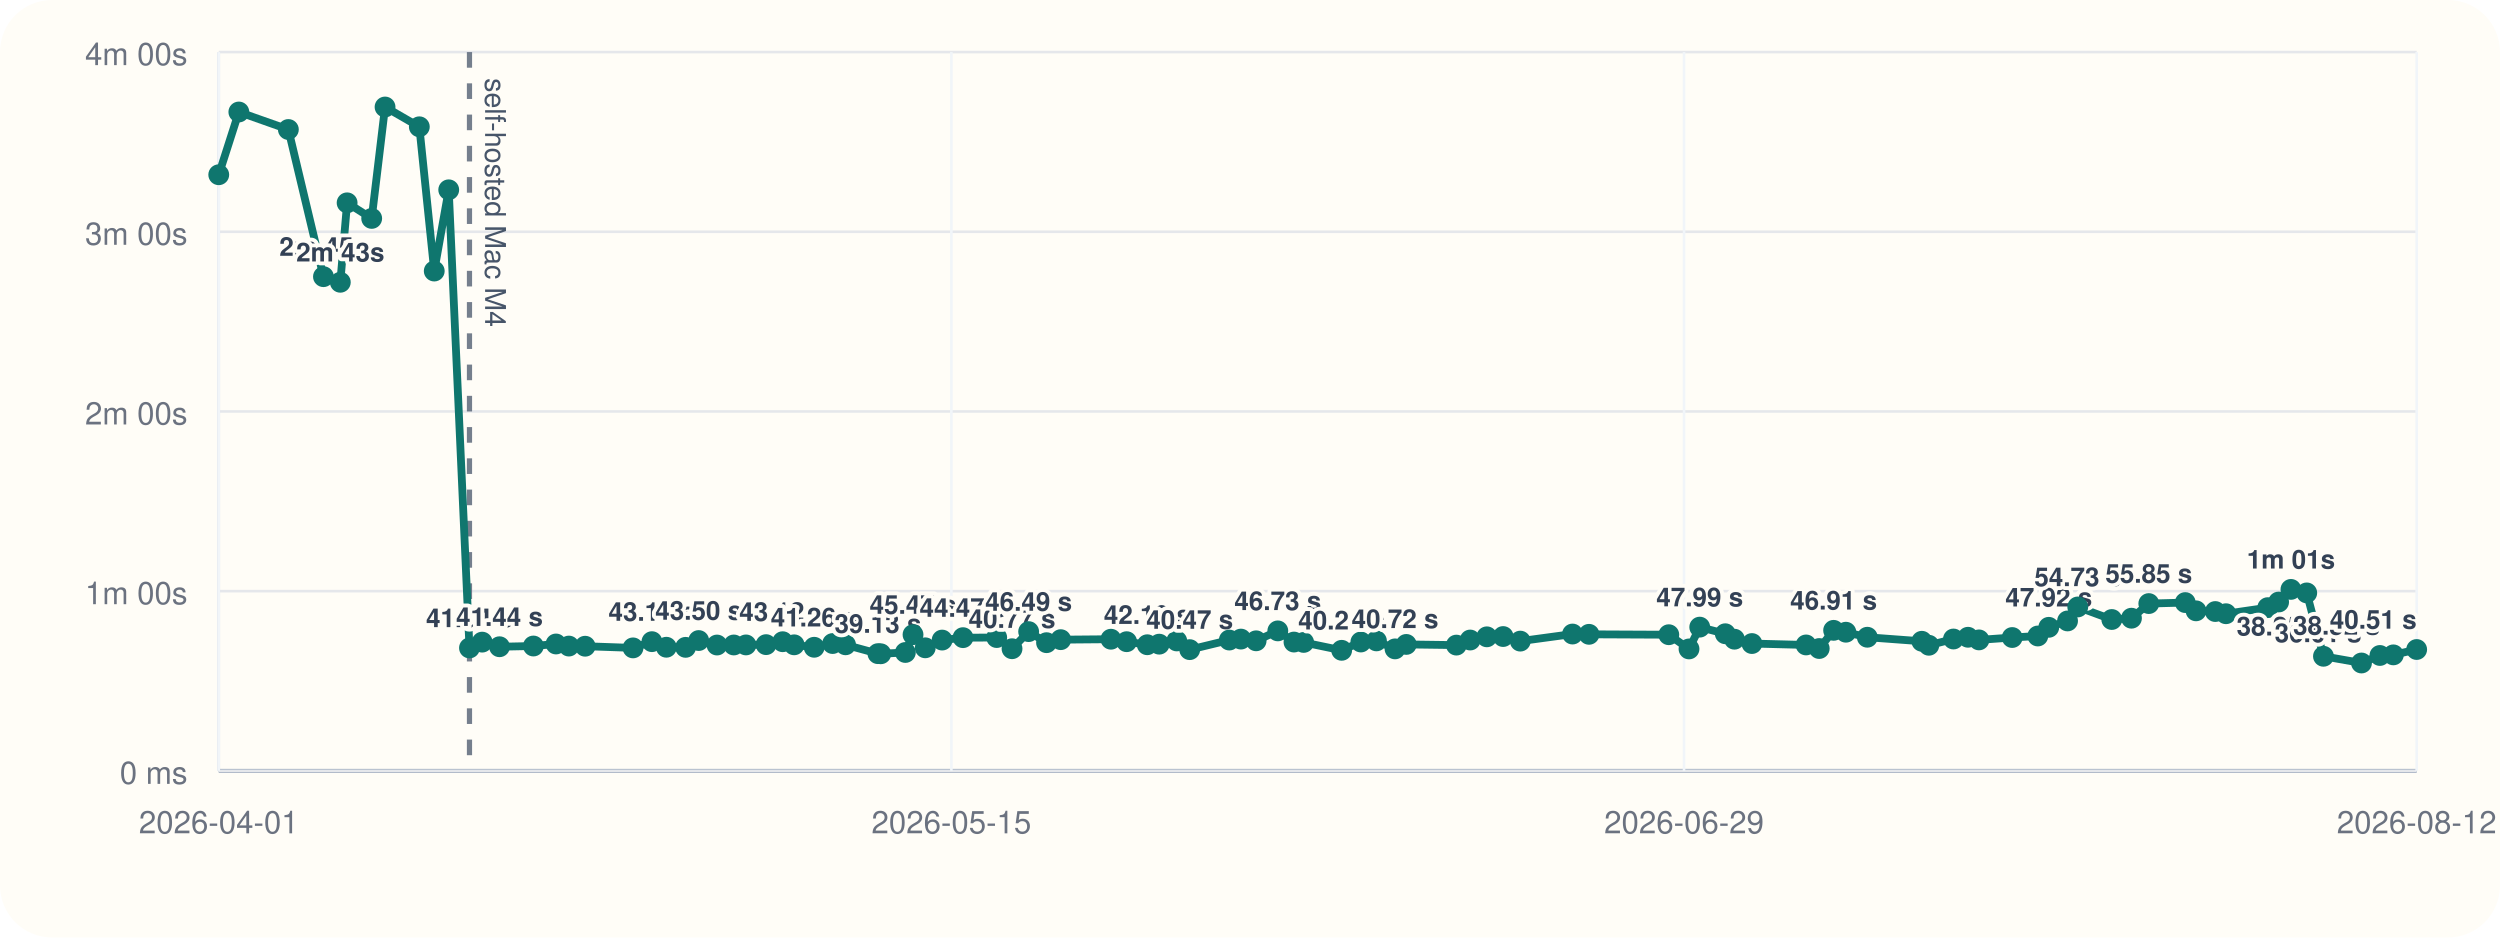
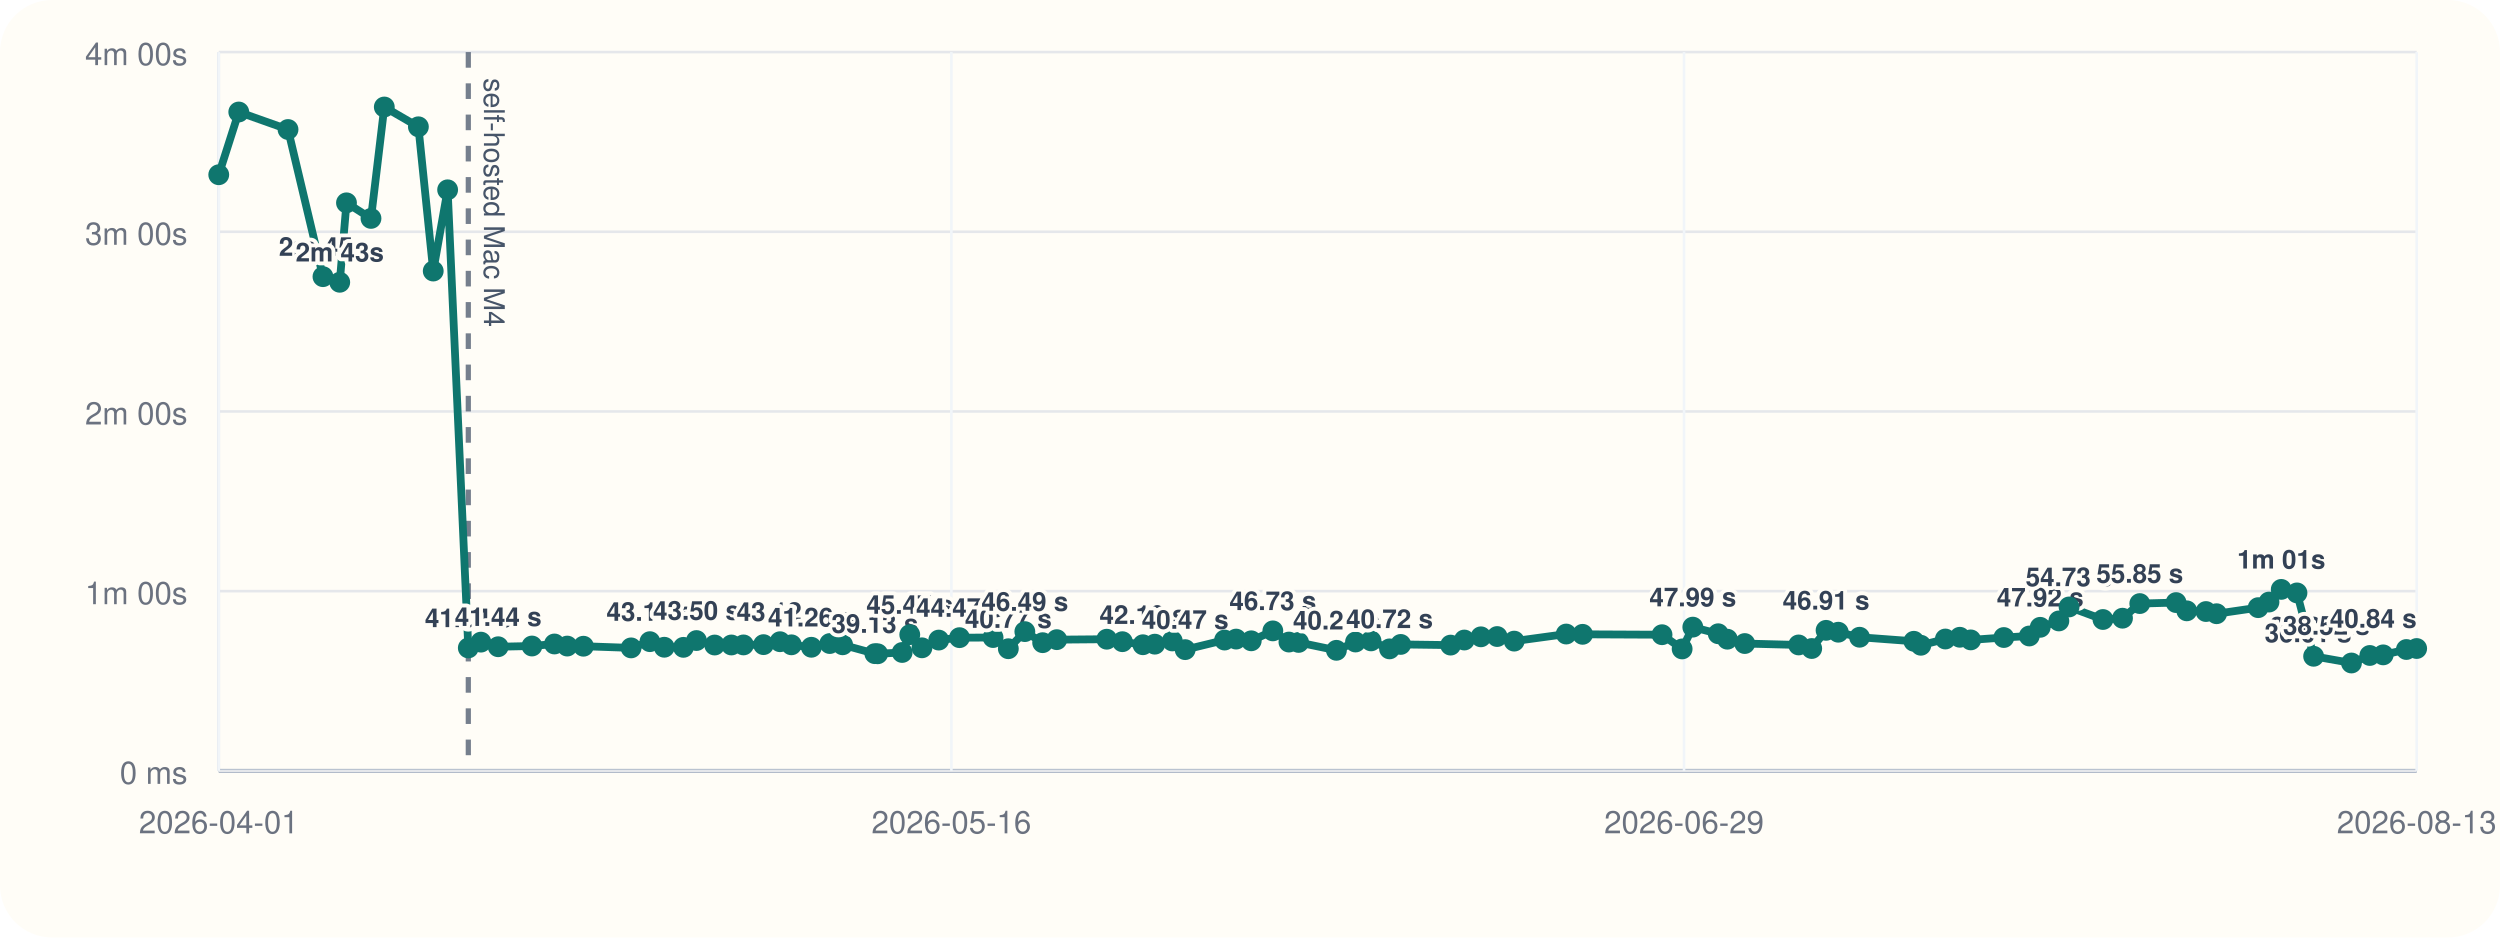
<svg xmlns="http://www.w3.org/2000/svg" viewBox="0 0 960 360">
  <rect width="960" height="360" rx="20" fill="#fffdf7" />
  <line x1="84" y1="296" x2="928" y2="296" stroke="#cbd5e1" stroke-width="1" />
  <line x1="84" y1="20" x2="84" y2="296" stroke="#cbd5e1" stroke-width="1" />
  <line x1="84" y1="296.00" x2="928" y2="296.00" stroke="#94a3b8" stroke-width="1.5" />
  <line x1="84" y1="296.00" x2="928" y2="296.00" stroke="#e5e7eb" stroke-width="1" />
  <text x="72" y="301.00" text-anchor="end" font-size="12" font-family="Helvetica, Arial, sans-serif" fill="#6b7280">0 ms</text>
  <line x1="84" y1="227.00" x2="928" y2="227.00" stroke="#e5e7eb" stroke-width="1" />
  <text x="72" y="232.00" text-anchor="end" font-size="12" font-family="Helvetica, Arial, sans-serif" fill="#6b7280">1m 00s</text>
  <line x1="84" y1="158.00" x2="928" y2="158.00" stroke="#e5e7eb" stroke-width="1" />
  <text x="72" y="163.00" text-anchor="end" font-size="12" font-family="Helvetica, Arial, sans-serif" fill="#6b7280">2m 00s</text>
  <line x1="84" y1="89.00" x2="928" y2="89.00" stroke="#e5e7eb" stroke-width="1" />
  <text x="72" y="94.00" text-anchor="end" font-size="12" font-family="Helvetica, Arial, sans-serif" fill="#6b7280">3m 00s</text>
  <line x1="84" y1="20.00" x2="928" y2="20.00" stroke="#e5e7eb" stroke-width="1" />
  <text x="72" y="25.00" text-anchor="end" font-size="12" font-family="Helvetica, Arial, sans-serif" fill="#6b7280">4m 00s</text>
  <line x1="84.00" y1="20" x2="84.00" y2="296" stroke="#f1f5f9" stroke-width="1" />
  <text x="84.00" y="320" text-anchor="middle" font-size="12" font-family="Helvetica, Arial, sans-serif" fill="#6b7280">2026-04-01</text>
  <line x1="365.33" y1="20" x2="365.33" y2="296" stroke="#f1f5f9" stroke-width="1" />
-   <text x="365.33" y="320" text-anchor="middle" font-size="12" font-family="Helvetica, Arial, sans-serif" fill="#6b7280">2026-05-15</text>
+   <text x="365.33" y="320" text-anchor="middle" font-size="12" font-family="Helvetica, Arial, sans-serif" fill="#6b7280">2026-05-16</text>
  <line x1="646.67" y1="20" x2="646.67" y2="296" stroke="#f1f5f9" stroke-width="1" />
  <text x="646.67" y="320" text-anchor="middle" font-size="12" font-family="Helvetica, Arial, sans-serif" fill="#6b7280">2026-06-29</text>
  <line x1="928.00" y1="20" x2="928.00" y2="296" stroke="#f1f5f9" stroke-width="1" />
-   <text x="928.00" y="320" text-anchor="middle" font-size="12" font-family="Helvetica, Arial, sans-serif" fill="#6b7280">2026-08-12</text>
-   <line x1="180.28" y1="20" x2="180.28" y2="296" stroke="#475569" stroke-width="2" stroke-dasharray="6 6" opacity="0.75" />
-   <text x="186.28" y="30" transform="rotate(90 186.28 30)" font-size="11" font-family="Helvetica, Arial, sans-serif" fill="#475569">self-hosted Mac M4</text>
-   <polyline fill="none" stroke="#0f766e" stroke-width="3" points="84.00,67.10 91.72,43.01 110.73,49.73 124.21,106.24 130.68,108.39 133.29,77.89 142.73,83.87 147.86,41.09 161.02,48.69 166.75,104.08 172.31,72.89 180.28,248.81 185.15,246.58 191.81,248.35 204.83,248.07 213.51,247.29 218.45,248.09 224.69,248.15 243.08,248.79 250.34,246.40 255.88,248.54 263.27,248.58 268.30,245.97 275.33,247.69 281.79,247.67 286.45,247.65 294.17,247.54 300.55,246.42 304.95,247.61 312.64,248.55 319.73,247.12 324.69,247.60 337.12,251.00 338.22,251.05 347.66,250.55 350.60,243.71 355.30,248.76 361.78,245.79 369.79,244.86 382.74,244.82 388.62,249.11 395.00,242.54 401.87,246.79 407.32,245.63 426.60,245.46 432.63,246.41 440.55,247.58 445.14,247.36 451.88,246.12 456.85,249.46 472.05,245.78 476.51,245.41 482.35,246.07 490.68,242.26 496.89,246.55 500.61,246.69 515.20,249.72 522.57,246.53 528.56,246.10 535.69,249.17 540.01,247.46 559.25,247.72 564.55,245.77 570.95,244.54 577.20,244.43 583.79,246.19 603.85,243.47 610.18,243.58 640.82,243.73 648.58,249.19 652.70,240.82 662.51,243.36 666.03,245.45 672.74,247.12 693.53,247.66 698.58,249.03 704.11,242.05 708.82,242.77 717.05,244.70 737.98,246.25 740.68,247.78 750.13,245.38 755.71,244.71 759.92,245.72 772.69,244.81 782.52,244.22 786.73,240.89 793.94,238.44 797.86,233.07 810.93,237.89 818.48,237.39 825.14,231.77 839.14,231.39 843.28,234.56 850.67,234.83 854.77,235.67 870.81,233.34 874.99,231.19 879.72,226.33 885.79,227.68 892.21,252.01 906.81,254.59 913.89,251.70 919.05,251.47 928.00,249.41" />
+   <text x="928.00" y="320" text-anchor="middle" font-size="12" font-family="Helvetica, Arial, sans-serif" fill="#6b7280">2026-08-13</text>
+   <line x1="179.83" y1="20" x2="179.83" y2="296" stroke="#475569" stroke-width="2" stroke-dasharray="6 6" opacity="0.75" />
+   <text x="185.83" y="30" transform="rotate(90 185.83 30)" font-size="11" font-family="Helvetica, Arial, sans-serif" fill="#475569">self-hosted Mac M4</text>
+   <polyline fill="none" stroke="#0f766e" stroke-width="3" points="84.00,67.10 91.69,43.01 110.60,49.73 124.02,106.24 130.46,108.39 133.05,77.89 142.46,83.87 147.57,41.09 160.66,48.69 166.36,104.08 171.89,72.89 179.83,248.81 184.67,246.58 191.30,248.35 204.27,248.07 212.91,247.29 217.82,248.09 224.04,248.15 242.34,248.79 249.56,246.40 255.08,248.54 262.43,248.58 267.44,245.97 274.43,247.69 280.86,247.67 285.50,247.65 293.19,247.54 299.53,246.42 303.91,247.61 311.57,248.55 318.63,247.12 323.57,247.60 335.94,251.00 337.03,251.05 346.43,250.55 349.35,243.71 354.03,248.76 360.48,245.79 368.45,244.86 381.34,244.82 387.20,249.11 393.54,242.54 400.38,246.79 405.80,245.63 425.00,245.46 431.00,246.41 438.88,247.58 443.45,247.36 450.16,246.12 455.10,249.46 470.24,245.78 474.67,245.41 480.48,246.07 488.77,242.26 494.95,246.55 498.66,246.69 513.18,249.72 520.51,246.53 526.48,246.10 533.58,249.17 537.88,247.46 557.03,247.72 562.30,245.77 568.67,244.54 574.90,244.43 581.45,246.19 601.42,243.47 607.72,243.58 638.22,243.73 645.94,249.19 650.04,240.82 659.80,243.36 663.31,245.45 669.99,247.12 690.68,247.66 695.70,249.03 701.21,242.05 705.90,242.77 714.08,244.70 734.92,246.25 737.61,247.78 747.02,245.38 752.57,244.71 756.76,245.72 769.47,244.81 779.25,244.22 783.44,240.89 790.61,238.44 794.52,233.07 807.53,237.89 815.04,237.39 821.68,231.77 835.61,231.39 839.73,234.56 847.09,234.83 851.16,235.67 867.13,233.34 871.29,231.19 876.00,226.33 882.04,227.68 888.43,252.01 902.96,254.59 910.01,251.70 915.14,251.47 924.05,249.41 928.00,249.03" />
  <circle cx="84.00" cy="67.10" r="4" fill="#0f766e" />
-   <circle cx="91.72" cy="43.01" r="4" fill="#0f766e" />
-   <circle cx="110.73" cy="49.73" r="4" fill="#0f766e" />
-   <circle cx="124.21" cy="106.24" r="4" fill="#0f766e" />
-   <text x="124.21" y="98.24" text-anchor="middle" font-size="10" font-family="Helvetica, Arial, sans-serif" font-weight="600" paint-order="stroke" stroke="#fffdf7" stroke-width="3" stroke-linejoin="round" fill="#334155">2m 45s</text>
-   <circle cx="130.68" cy="108.39" r="4" fill="#0f766e" />
-   <text x="130.68" y="100.39" text-anchor="middle" font-size="10" font-family="Helvetica, Arial, sans-serif" font-weight="600" paint-order="stroke" stroke="#fffdf7" stroke-width="3" stroke-linejoin="round" fill="#334155">2m 43s</text>
-   <circle cx="133.29" cy="77.89" r="4" fill="#0f766e" />
-   <circle cx="142.73" cy="83.87" r="4" fill="#0f766e" />
-   <circle cx="147.86" cy="41.09" r="4" fill="#0f766e" />
-   <circle cx="161.02" cy="48.69" r="4" fill="#0f766e" />
-   <circle cx="166.75" cy="104.08" r="4" fill="#0f766e" />
-   <circle cx="172.31" cy="72.89" r="4" fill="#0f766e" />
-   <circle cx="180.28" cy="248.81" r="4" fill="#0f766e" />
-   <text x="180.28" y="240.81" text-anchor="middle" font-size="10" font-family="Helvetica, Arial, sans-serif" font-weight="600" paint-order="stroke" stroke="#fffdf7" stroke-width="3" stroke-linejoin="round" fill="#334155">41.04 s</text>
-   <circle cx="185.15" cy="246.58" r="4" fill="#0f766e" />
-   <circle cx="191.81" cy="248.35" r="4" fill="#0f766e" />
-   <text x="191.81" y="240.35" text-anchor="middle" font-size="10" font-family="Helvetica, Arial, sans-serif" font-weight="600" paint-order="stroke" stroke="#fffdf7" stroke-width="3" stroke-linejoin="round" fill="#334155">41.44 s</text>
-   <circle cx="204.83" cy="248.07" r="4" fill="#0f766e" />
-   <circle cx="213.51" cy="247.29" r="4" fill="#0f766e" />
-   <circle cx="218.45" cy="248.09" r="4" fill="#0f766e" />
-   <circle cx="224.69" cy="248.15" r="4" fill="#0f766e" />
-   <circle cx="243.08" cy="248.79" r="4" fill="#0f766e" />
-   <circle cx="250.34" cy="246.40" r="4" fill="#0f766e" />
-   <text x="250.34" y="238.40" text-anchor="middle" font-size="10" font-family="Helvetica, Arial, sans-serif" font-weight="600" paint-order="stroke" stroke="#fffdf7" stroke-width="3" stroke-linejoin="round" fill="#334155">43.13 s</text>
-   <circle cx="255.88" cy="248.54" r="4" fill="#0f766e" />
-   <circle cx="263.27" cy="248.58" r="4" fill="#0f766e" />
-   <circle cx="268.30" cy="245.97" r="4" fill="#0f766e" />
-   <text x="268.30" y="237.97" text-anchor="middle" font-size="10" font-family="Helvetica, Arial, sans-serif" font-weight="600" paint-order="stroke" stroke="#fffdf7" stroke-width="3" stroke-linejoin="round" fill="#334155">43.50 s</text>
-   <circle cx="275.33" cy="247.69" r="4" fill="#0f766e" />
-   <circle cx="281.79" cy="247.67" r="4" fill="#0f766e" />
-   <circle cx="286.45" cy="247.65" r="4" fill="#0f766e" />
-   <circle cx="294.17" cy="247.54" r="4" fill="#0f766e" />
-   <circle cx="300.55" cy="246.42" r="4" fill="#0f766e" />
-   <text x="300.55" y="238.42" text-anchor="middle" font-size="10" font-family="Helvetica, Arial, sans-serif" font-weight="600" paint-order="stroke" stroke="#fffdf7" stroke-width="3" stroke-linejoin="round" fill="#334155">43.12 s</text>
-   <circle cx="304.95" cy="247.61" r="4" fill="#0f766e" />
-   <circle cx="312.64" cy="248.55" r="4" fill="#0f766e" />
-   <text x="312.64" y="240.55" text-anchor="middle" font-size="10" font-family="Helvetica, Arial, sans-serif" font-weight="600" paint-order="stroke" stroke="#fffdf7" stroke-width="3" stroke-linejoin="round" fill="#334155">41.26 s</text>
-   <circle cx="319.73" cy="247.12" r="4" fill="#0f766e" />
-   <circle cx="324.69" cy="247.60" r="4" fill="#0f766e" />
-   <circle cx="337.12" cy="251.00" r="4" fill="#0f766e" />
-   <text x="337.12" y="243.00" text-anchor="middle" font-size="10" font-family="Helvetica, Arial, sans-serif" font-weight="600" paint-order="stroke" stroke="#fffdf7" stroke-width="3" stroke-linejoin="round" fill="#334155">39.13 s</text>
-   <circle cx="338.22" cy="251.05" r="4" fill="#0f766e" />
-   <circle cx="347.66" cy="250.55" r="4" fill="#0f766e" />
-   <circle cx="350.60" cy="243.71" r="4" fill="#0f766e" />
-   <text x="350.60" y="235.71" text-anchor="middle" font-size="10" font-family="Helvetica, Arial, sans-serif" font-weight="600" paint-order="stroke" stroke="#fffdf7" stroke-width="3" stroke-linejoin="round" fill="#334155">45.47 s</text>
-   <circle cx="355.30" cy="248.76" r="4" fill="#0f766e" />
-   <circle cx="361.78" cy="245.79" r="4" fill="#0f766e" />
-   <circle cx="369.79" cy="244.86" r="4" fill="#0f766e" />
-   <text x="369.79" y="236.86" text-anchor="middle" font-size="10" font-family="Helvetica, Arial, sans-serif" font-weight="600" paint-order="stroke" stroke="#fffdf7" stroke-width="3" stroke-linejoin="round" fill="#334155">44.47 s</text>
-   <circle cx="382.74" cy="244.82" r="4" fill="#0f766e" />
-   <circle cx="388.62" cy="249.11" r="4" fill="#0f766e" />
-   <text x="388.62" y="241.11" text-anchor="middle" font-size="10" font-family="Helvetica, Arial, sans-serif" font-weight="600" paint-order="stroke" stroke="#fffdf7" stroke-width="3" stroke-linejoin="round" fill="#334155">40.77 s</text>
-   <circle cx="395.00" cy="242.54" r="4" fill="#0f766e" />
-   <text x="395.00" y="234.54" text-anchor="middle" font-size="10" font-family="Helvetica, Arial, sans-serif" font-weight="600" paint-order="stroke" stroke="#fffdf7" stroke-width="3" stroke-linejoin="round" fill="#334155">46.49 s</text>
-   <circle cx="401.87" cy="246.79" r="4" fill="#0f766e" />
-   <circle cx="407.32" cy="245.63" r="4" fill="#0f766e" />
-   <circle cx="426.60" cy="245.46" r="4" fill="#0f766e" />
-   <circle cx="432.63" cy="246.41" r="4" fill="#0f766e" />
-   <circle cx="440.55" cy="247.58" r="4" fill="#0f766e" />
-   <text x="440.55" y="239.58" text-anchor="middle" font-size="10" font-family="Helvetica, Arial, sans-serif" font-weight="600" paint-order="stroke" stroke="#fffdf7" stroke-width="3" stroke-linejoin="round" fill="#334155">42.10 s</text>
-   <circle cx="445.14" cy="247.36" r="4" fill="#0f766e" />
-   <circle cx="451.88" cy="246.12" r="4" fill="#0f766e" />
-   <circle cx="456.85" cy="249.46" r="4" fill="#0f766e" />
-   <text x="456.85" y="241.46" text-anchor="middle" font-size="10" font-family="Helvetica, Arial, sans-serif" font-weight="600" paint-order="stroke" stroke="#fffdf7" stroke-width="3" stroke-linejoin="round" fill="#334155">40.47 s</text>
-   <circle cx="472.05" cy="245.78" r="4" fill="#0f766e" />
-   <circle cx="476.51" cy="245.41" r="4" fill="#0f766e" />
-   <circle cx="482.35" cy="246.07" r="4" fill="#0f766e" />
-   <circle cx="490.68" cy="242.26" r="4" fill="#0f766e" />
-   <text x="490.68" y="234.26" text-anchor="middle" font-size="10" font-family="Helvetica, Arial, sans-serif" font-weight="600" paint-order="stroke" stroke="#fffdf7" stroke-width="3" stroke-linejoin="round" fill="#334155">46.73 s</text>
-   <circle cx="496.89" cy="246.55" r="4" fill="#0f766e" />
-   <circle cx="500.61" cy="246.69" r="4" fill="#0f766e" />
-   <circle cx="515.20" cy="249.72" r="4" fill="#0f766e" />
-   <text x="515.20" y="241.72" text-anchor="middle" font-size="10" font-family="Helvetica, Arial, sans-serif" font-weight="600" paint-order="stroke" stroke="#fffdf7" stroke-width="3" stroke-linejoin="round" fill="#334155">40.24 s</text>
-   <circle cx="522.57" cy="246.53" r="4" fill="#0f766e" />
-   <circle cx="528.56" cy="246.10" r="4" fill="#0f766e" />
-   <circle cx="535.69" cy="249.17" r="4" fill="#0f766e" />
-   <text x="535.69" y="241.17" text-anchor="middle" font-size="10" font-family="Helvetica, Arial, sans-serif" font-weight="600" paint-order="stroke" stroke="#fffdf7" stroke-width="3" stroke-linejoin="round" fill="#334155">40.72 s</text>
-   <circle cx="540.01" cy="247.46" r="4" fill="#0f766e" />
-   <circle cx="559.25" cy="247.72" r="4" fill="#0f766e" />
-   <circle cx="564.55" cy="245.77" r="4" fill="#0f766e" />
-   <circle cx="570.95" cy="244.54" r="4" fill="#0f766e" />
-   <circle cx="577.20" cy="244.43" r="4" fill="#0f766e" />
-   <circle cx="583.79" cy="246.19" r="4" fill="#0f766e" />
-   <circle cx="603.85" cy="243.47" r="4" fill="#0f766e" />
-   <circle cx="610.18" cy="243.58" r="4" fill="#0f766e" />
-   <circle cx="640.82" cy="243.73" r="4" fill="#0f766e" />
-   <circle cx="648.58" cy="249.19" r="4" fill="#0f766e" />
-   <circle cx="652.70" cy="240.82" r="4" fill="#0f766e" />
-   <text x="652.70" y="232.82" text-anchor="middle" font-size="10" font-family="Helvetica, Arial, sans-serif" font-weight="600" paint-order="stroke" stroke="#fffdf7" stroke-width="3" stroke-linejoin="round" fill="#334155">47.99 s</text>
-   <circle cx="662.51" cy="243.36" r="4" fill="#0f766e" />
-   <circle cx="666.03" cy="245.45" r="4" fill="#0f766e" />
-   <circle cx="672.74" cy="247.12" r="4" fill="#0f766e" />
-   <circle cx="693.53" cy="247.66" r="4" fill="#0f766e" />
-   <circle cx="698.58" cy="249.03" r="4" fill="#0f766e" />
-   <circle cx="704.11" cy="242.05" r="4" fill="#0f766e" />
-   <text x="704.11" y="234.05" text-anchor="middle" font-size="10" font-family="Helvetica, Arial, sans-serif" font-weight="600" paint-order="stroke" stroke="#fffdf7" stroke-width="3" stroke-linejoin="round" fill="#334155">46.91 s</text>
-   <circle cx="708.82" cy="242.77" r="4" fill="#0f766e" />
-   <circle cx="717.05" cy="244.70" r="4" fill="#0f766e" />
-   <circle cx="737.98" cy="246.25" r="4" fill="#0f766e" />
-   <circle cx="740.68" cy="247.78" r="4" fill="#0f766e" />
-   <circle cx="750.13" cy="245.38" r="4" fill="#0f766e" />
-   <circle cx="755.71" cy="244.71" r="4" fill="#0f766e" />
-   <circle cx="759.92" cy="245.72" r="4" fill="#0f766e" />
-   <circle cx="772.69" cy="244.81" r="4" fill="#0f766e" />
-   <circle cx="782.52" cy="244.22" r="4" fill="#0f766e" />
-   <circle cx="786.73" cy="240.89" r="4" fill="#0f766e" />
-   <text x="786.73" y="232.89" text-anchor="middle" font-size="10" font-family="Helvetica, Arial, sans-serif" font-weight="600" paint-order="stroke" stroke="#fffdf7" stroke-width="3" stroke-linejoin="round" fill="#334155">47.92 s</text>
-   <circle cx="793.94" cy="238.44" r="4" fill="#0f766e" />
-   <circle cx="797.86" cy="233.07" r="4" fill="#0f766e" />
-   <text x="797.86" y="225.07" text-anchor="middle" font-size="10" font-family="Helvetica, Arial, sans-serif" font-weight="600" paint-order="stroke" stroke="#fffdf7" stroke-width="3" stroke-linejoin="round" fill="#334155">54.73 s</text>
-   <circle cx="810.93" cy="237.89" r="4" fill="#0f766e" />
-   <circle cx="818.48" cy="237.39" r="4" fill="#0f766e" />
-   <circle cx="825.14" cy="231.77" r="4" fill="#0f766e" />
-   <text x="825.14" y="223.77" text-anchor="middle" font-size="10" font-family="Helvetica, Arial, sans-serif" font-weight="600" paint-order="stroke" stroke="#fffdf7" stroke-width="3" stroke-linejoin="round" fill="#334155">55.85 s</text>
-   <circle cx="839.14" cy="231.39" r="4" fill="#0f766e" />
-   <circle cx="843.28" cy="234.56" r="4" fill="#0f766e" />
-   <circle cx="850.67" cy="234.83" r="4" fill="#0f766e" />
-   <circle cx="854.77" cy="235.67" r="4" fill="#0f766e" />
-   <circle cx="870.81" cy="233.34" r="4" fill="#0f766e" />
-   <circle cx="874.99" cy="231.19" r="4" fill="#0f766e" />
-   <circle cx="879.72" cy="226.33" r="4" fill="#0f766e" />
-   <text x="879.72" y="218.33" text-anchor="middle" font-size="10" font-family="Helvetica, Arial, sans-serif" font-weight="600" paint-order="stroke" stroke="#fffdf7" stroke-width="3" stroke-linejoin="round" fill="#334155">1m 01s</text>
-   <circle cx="885.79" cy="227.68" r="4" fill="#0f766e" />
-   <circle cx="892.21" cy="252.01" r="4" fill="#0f766e" />
-   <text x="892.21" y="244.01" text-anchor="end" font-size="10" font-family="Helvetica, Arial, sans-serif" font-weight="600" paint-order="stroke" stroke="#fffdf7" stroke-width="3" stroke-linejoin="round" fill="#334155">38.25 s</text>
-   <circle cx="906.81" cy="254.59" r="4" fill="#0f766e" />
-   <text x="906.81" y="246.59" text-anchor="end" font-size="10" font-family="Helvetica, Arial, sans-serif" font-weight="600" paint-order="stroke" stroke="#fffdf7" stroke-width="3" stroke-linejoin="round" fill="#334155">36.01 s</text>
-   <circle cx="913.89" cy="251.70" r="4" fill="#0f766e" />
-   <text x="913.89" y="243.70" text-anchor="end" font-size="10" font-family="Helvetica, Arial, sans-serif" font-weight="600" paint-order="stroke" stroke="#fffdf7" stroke-width="3" stroke-linejoin="round" fill="#334155">38.52 s</text>
-   <circle cx="919.05" cy="251.47" r="4" fill="#0f766e" />
-   <circle cx="928.00" cy="249.41" r="4" fill="#0f766e" />
-   <text x="928.00" y="241.41" text-anchor="end" font-size="10" font-family="Helvetica, Arial, sans-serif" font-weight="600" paint-order="stroke" stroke="#fffdf7" stroke-width="3" stroke-linejoin="round" fill="#334155">40.51 s</text>
+   <circle cx="91.69" cy="43.01" r="4" fill="#0f766e" />
+   <circle cx="110.60" cy="49.73" r="4" fill="#0f766e" />
+   <circle cx="124.02" cy="106.24" r="4" fill="#0f766e" />
+   <text x="124.02" y="98.24" text-anchor="middle" font-size="10" font-family="Helvetica, Arial, sans-serif" font-weight="600" paint-order="stroke" stroke="#fffdf7" stroke-width="3" stroke-linejoin="round" fill="#334155">2m 45s</text>
+   <circle cx="130.46" cy="108.39" r="4" fill="#0f766e" />
+   <text x="130.46" y="100.39" text-anchor="middle" font-size="10" font-family="Helvetica, Arial, sans-serif" font-weight="600" paint-order="stroke" stroke="#fffdf7" stroke-width="3" stroke-linejoin="round" fill="#334155">2m 43s</text>
+   <circle cx="133.05" cy="77.89" r="4" fill="#0f766e" />
+   <circle cx="142.46" cy="83.87" r="4" fill="#0f766e" />
+   <circle cx="147.57" cy="41.09" r="4" fill="#0f766e" />
+   <circle cx="160.66" cy="48.69" r="4" fill="#0f766e" />
+   <circle cx="166.36" cy="104.08" r="4" fill="#0f766e" />
+   <circle cx="171.89" cy="72.89" r="4" fill="#0f766e" />
+   <circle cx="179.83" cy="248.81" r="4" fill="#0f766e" />
+   <text x="179.83" y="240.81" text-anchor="middle" font-size="10" font-family="Helvetica, Arial, sans-serif" font-weight="600" paint-order="stroke" stroke="#fffdf7" stroke-width="3" stroke-linejoin="round" fill="#334155">41.04 s</text>
+   <circle cx="184.67" cy="246.58" r="4" fill="#0f766e" />
+   <circle cx="191.30" cy="248.35" r="4" fill="#0f766e" />
+   <text x="191.30" y="240.35" text-anchor="middle" font-size="10" font-family="Helvetica, Arial, sans-serif" font-weight="600" paint-order="stroke" stroke="#fffdf7" stroke-width="3" stroke-linejoin="round" fill="#334155">41.44 s</text>
+   <circle cx="204.27" cy="248.07" r="4" fill="#0f766e" />
+   <circle cx="212.91" cy="247.29" r="4" fill="#0f766e" />
+   <circle cx="217.82" cy="248.09" r="4" fill="#0f766e" />
+   <circle cx="224.04" cy="248.15" r="4" fill="#0f766e" />
+   <circle cx="242.34" cy="248.79" r="4" fill="#0f766e" />
+   <circle cx="249.56" cy="246.40" r="4" fill="#0f766e" />
+   <text x="249.56" y="238.40" text-anchor="middle" font-size="10" font-family="Helvetica, Arial, sans-serif" font-weight="600" paint-order="stroke" stroke="#fffdf7" stroke-width="3" stroke-linejoin="round" fill="#334155">43.13 s</text>
+   <circle cx="255.08" cy="248.54" r="4" fill="#0f766e" />
+   <circle cx="262.43" cy="248.58" r="4" fill="#0f766e" />
+   <circle cx="267.44" cy="245.97" r="4" fill="#0f766e" />
+   <text x="267.44" y="237.97" text-anchor="middle" font-size="10" font-family="Helvetica, Arial, sans-serif" font-weight="600" paint-order="stroke" stroke="#fffdf7" stroke-width="3" stroke-linejoin="round" fill="#334155">43.50 s</text>
+   <circle cx="274.43" cy="247.69" r="4" fill="#0f766e" />
+   <circle cx="280.86" cy="247.67" r="4" fill="#0f766e" />
+   <circle cx="285.50" cy="247.65" r="4" fill="#0f766e" />
+   <circle cx="293.19" cy="247.54" r="4" fill="#0f766e" />
+   <circle cx="299.53" cy="246.42" r="4" fill="#0f766e" />
+   <text x="299.53" y="238.42" text-anchor="middle" font-size="10" font-family="Helvetica, Arial, sans-serif" font-weight="600" paint-order="stroke" stroke="#fffdf7" stroke-width="3" stroke-linejoin="round" fill="#334155">43.12 s</text>
+   <circle cx="303.91" cy="247.61" r="4" fill="#0f766e" />
+   <circle cx="311.57" cy="248.55" r="4" fill="#0f766e" />
+   <text x="311.57" y="240.55" text-anchor="middle" font-size="10" font-family="Helvetica, Arial, sans-serif" font-weight="600" paint-order="stroke" stroke="#fffdf7" stroke-width="3" stroke-linejoin="round" fill="#334155">41.26 s</text>
+   <circle cx="318.63" cy="247.12" r="4" fill="#0f766e" />
+   <circle cx="323.57" cy="247.60" r="4" fill="#0f766e" />
+   <circle cx="335.94" cy="251.00" r="4" fill="#0f766e" />
+   <text x="335.94" y="243.00" text-anchor="middle" font-size="10" font-family="Helvetica, Arial, sans-serif" font-weight="600" paint-order="stroke" stroke="#fffdf7" stroke-width="3" stroke-linejoin="round" fill="#334155">39.13 s</text>
+   <circle cx="337.03" cy="251.05" r="4" fill="#0f766e" />
+   <circle cx="346.43" cy="250.55" r="4" fill="#0f766e" />
+   <circle cx="349.35" cy="243.71" r="4" fill="#0f766e" />
+   <text x="349.35" y="235.71" text-anchor="middle" font-size="10" font-family="Helvetica, Arial, sans-serif" font-weight="600" paint-order="stroke" stroke="#fffdf7" stroke-width="3" stroke-linejoin="round" fill="#334155">45.47 s</text>
+   <circle cx="354.03" cy="248.76" r="4" fill="#0f766e" />
+   <circle cx="360.48" cy="245.79" r="4" fill="#0f766e" />
+   <circle cx="368.45" cy="244.86" r="4" fill="#0f766e" />
+   <text x="368.45" y="236.86" text-anchor="middle" font-size="10" font-family="Helvetica, Arial, sans-serif" font-weight="600" paint-order="stroke" stroke="#fffdf7" stroke-width="3" stroke-linejoin="round" fill="#334155">44.47 s</text>
+   <circle cx="381.34" cy="244.82" r="4" fill="#0f766e" />
+   <circle cx="387.20" cy="249.11" r="4" fill="#0f766e" />
+   <text x="387.20" y="241.11" text-anchor="middle" font-size="10" font-family="Helvetica, Arial, sans-serif" font-weight="600" paint-order="stroke" stroke="#fffdf7" stroke-width="3" stroke-linejoin="round" fill="#334155">40.77 s</text>
+   <circle cx="393.54" cy="242.54" r="4" fill="#0f766e" />
+   <text x="393.54" y="234.54" text-anchor="middle" font-size="10" font-family="Helvetica, Arial, sans-serif" font-weight="600" paint-order="stroke" stroke="#fffdf7" stroke-width="3" stroke-linejoin="round" fill="#334155">46.49 s</text>
+   <circle cx="400.38" cy="246.79" r="4" fill="#0f766e" />
+   <circle cx="405.80" cy="245.63" r="4" fill="#0f766e" />
+   <circle cx="425.00" cy="245.46" r="4" fill="#0f766e" />
+   <circle cx="431.00" cy="246.41" r="4" fill="#0f766e" />
+   <circle cx="438.88" cy="247.58" r="4" fill="#0f766e" />
+   <text x="438.88" y="239.58" text-anchor="middle" font-size="10" font-family="Helvetica, Arial, sans-serif" font-weight="600" paint-order="stroke" stroke="#fffdf7" stroke-width="3" stroke-linejoin="round" fill="#334155">42.10 s</text>
+   <circle cx="443.45" cy="247.36" r="4" fill="#0f766e" />
+   <circle cx="450.16" cy="246.12" r="4" fill="#0f766e" />
+   <circle cx="455.10" cy="249.46" r="4" fill="#0f766e" />
+   <text x="455.10" y="241.46" text-anchor="middle" font-size="10" font-family="Helvetica, Arial, sans-serif" font-weight="600" paint-order="stroke" stroke="#fffdf7" stroke-width="3" stroke-linejoin="round" fill="#334155">40.47 s</text>
+   <circle cx="470.24" cy="245.78" r="4" fill="#0f766e" />
+   <circle cx="474.67" cy="245.41" r="4" fill="#0f766e" />
+   <circle cx="480.48" cy="246.07" r="4" fill="#0f766e" />
+   <circle cx="488.77" cy="242.26" r="4" fill="#0f766e" />
+   <text x="488.77" y="234.26" text-anchor="middle" font-size="10" font-family="Helvetica, Arial, sans-serif" font-weight="600" paint-order="stroke" stroke="#fffdf7" stroke-width="3" stroke-linejoin="round" fill="#334155">46.73 s</text>
+   <circle cx="494.95" cy="246.55" r="4" fill="#0f766e" />
+   <circle cx="498.66" cy="246.69" r="4" fill="#0f766e" />
+   <circle cx="513.18" cy="249.72" r="4" fill="#0f766e" />
+   <text x="513.18" y="241.72" text-anchor="middle" font-size="10" font-family="Helvetica, Arial, sans-serif" font-weight="600" paint-order="stroke" stroke="#fffdf7" stroke-width="3" stroke-linejoin="round" fill="#334155">40.24 s</text>
+   <circle cx="520.51" cy="246.53" r="4" fill="#0f766e" />
+   <circle cx="526.48" cy="246.10" r="4" fill="#0f766e" />
+   <circle cx="533.58" cy="249.17" r="4" fill="#0f766e" />
+   <text x="533.58" y="241.17" text-anchor="middle" font-size="10" font-family="Helvetica, Arial, sans-serif" font-weight="600" paint-order="stroke" stroke="#fffdf7" stroke-width="3" stroke-linejoin="round" fill="#334155">40.72 s</text>
+   <circle cx="537.88" cy="247.46" r="4" fill="#0f766e" />
+   <circle cx="557.03" cy="247.72" r="4" fill="#0f766e" />
+   <circle cx="562.30" cy="245.77" r="4" fill="#0f766e" />
+   <circle cx="568.67" cy="244.54" r="4" fill="#0f766e" />
+   <circle cx="574.90" cy="244.43" r="4" fill="#0f766e" />
+   <circle cx="581.45" cy="246.19" r="4" fill="#0f766e" />
+   <circle cx="601.42" cy="243.47" r="4" fill="#0f766e" />
+   <circle cx="607.72" cy="243.58" r="4" fill="#0f766e" />
+   <circle cx="638.22" cy="243.73" r="4" fill="#0f766e" />
+   <circle cx="645.94" cy="249.19" r="4" fill="#0f766e" />
+   <circle cx="650.04" cy="240.82" r="4" fill="#0f766e" />
+   <text x="650.04" y="232.82" text-anchor="middle" font-size="10" font-family="Helvetica, Arial, sans-serif" font-weight="600" paint-order="stroke" stroke="#fffdf7" stroke-width="3" stroke-linejoin="round" fill="#334155">47.99 s</text>
+   <circle cx="659.80" cy="243.36" r="4" fill="#0f766e" />
+   <circle cx="663.31" cy="245.45" r="4" fill="#0f766e" />
+   <circle cx="669.99" cy="247.12" r="4" fill="#0f766e" />
+   <circle cx="690.68" cy="247.66" r="4" fill="#0f766e" />
+   <circle cx="695.70" cy="249.03" r="4" fill="#0f766e" />
+   <circle cx="701.21" cy="242.05" r="4" fill="#0f766e" />
+   <text x="701.21" y="234.05" text-anchor="middle" font-size="10" font-family="Helvetica, Arial, sans-serif" font-weight="600" paint-order="stroke" stroke="#fffdf7" stroke-width="3" stroke-linejoin="round" fill="#334155">46.91 s</text>
+   <circle cx="705.90" cy="242.77" r="4" fill="#0f766e" />
+   <circle cx="714.08" cy="244.70" r="4" fill="#0f766e" />
+   <circle cx="734.92" cy="246.25" r="4" fill="#0f766e" />
+   <circle cx="737.61" cy="247.78" r="4" fill="#0f766e" />
+   <circle cx="747.02" cy="245.38" r="4" fill="#0f766e" />
+   <circle cx="752.57" cy="244.71" r="4" fill="#0f766e" />
+   <circle cx="756.76" cy="245.72" r="4" fill="#0f766e" />
+   <circle cx="769.47" cy="244.81" r="4" fill="#0f766e" />
+   <circle cx="779.25" cy="244.22" r="4" fill="#0f766e" />
+   <circle cx="783.44" cy="240.89" r="4" fill="#0f766e" />
+   <text x="783.44" y="232.89" text-anchor="middle" font-size="10" font-family="Helvetica, Arial, sans-serif" font-weight="600" paint-order="stroke" stroke="#fffdf7" stroke-width="3" stroke-linejoin="round" fill="#334155">47.92 s</text>
+   <circle cx="790.61" cy="238.44" r="4" fill="#0f766e" />
+   <circle cx="794.52" cy="233.07" r="4" fill="#0f766e" />
+   <text x="794.52" y="225.07" text-anchor="middle" font-size="10" font-family="Helvetica, Arial, sans-serif" font-weight="600" paint-order="stroke" stroke="#fffdf7" stroke-width="3" stroke-linejoin="round" fill="#334155">54.73 s</text>
+   <circle cx="807.53" cy="237.89" r="4" fill="#0f766e" />
+   <circle cx="815.04" cy="237.39" r="4" fill="#0f766e" />
+   <circle cx="821.68" cy="231.77" r="4" fill="#0f766e" />
+   <text x="821.68" y="223.77" text-anchor="middle" font-size="10" font-family="Helvetica, Arial, sans-serif" font-weight="600" paint-order="stroke" stroke="#fffdf7" stroke-width="3" stroke-linejoin="round" fill="#334155">55.85 s</text>
+   <circle cx="835.61" cy="231.39" r="4" fill="#0f766e" />
+   <circle cx="839.73" cy="234.56" r="4" fill="#0f766e" />
+   <circle cx="847.09" cy="234.83" r="4" fill="#0f766e" />
+   <circle cx="851.16" cy="235.67" r="4" fill="#0f766e" />
+   <circle cx="867.13" cy="233.34" r="4" fill="#0f766e" />
+   <circle cx="871.29" cy="231.19" r="4" fill="#0f766e" />
+   <circle cx="876.00" cy="226.33" r="4" fill="#0f766e" />
+   <text x="876.00" y="218.33" text-anchor="middle" font-size="10" font-family="Helvetica, Arial, sans-serif" font-weight="600" paint-order="stroke" stroke="#fffdf7" stroke-width="3" stroke-linejoin="round" fill="#334155">1m 01s</text>
+   <circle cx="882.04" cy="227.68" r="4" fill="#0f766e" />
+   <circle cx="888.43" cy="252.01" r="4" fill="#0f766e" />
+   <text x="888.43" y="244.01" text-anchor="middle" font-size="10" font-family="Helvetica, Arial, sans-serif" font-weight="600" paint-order="stroke" stroke="#fffdf7" stroke-width="3" stroke-linejoin="round" fill="#334155">38.25 s</text>
+   <circle cx="902.96" cy="254.59" r="4" fill="#0f766e" />
+   <text x="902.96" y="246.59" text-anchor="end" font-size="10" font-family="Helvetica, Arial, sans-serif" font-weight="600" paint-order="stroke" stroke="#fffdf7" stroke-width="3" stroke-linejoin="round" fill="#334155">36.01 s</text>
+   <circle cx="910.01" cy="251.70" r="4" fill="#0f766e" />
+   <text x="910.01" y="243.70" text-anchor="end" font-size="10" font-family="Helvetica, Arial, sans-serif" font-weight="600" paint-order="stroke" stroke="#fffdf7" stroke-width="3" stroke-linejoin="round" fill="#334155">38.52 s</text>
+   <circle cx="915.14" cy="251.47" r="4" fill="#0f766e" />
+   <circle cx="924.05" cy="249.41" r="4" fill="#0f766e" />
+   <circle cx="928.00" cy="249.03" r="4" fill="#0f766e" />
+   <text x="928.00" y="241.03" text-anchor="end" font-size="10" font-family="Helvetica, Arial, sans-serif" font-weight="600" paint-order="stroke" stroke="#fffdf7" stroke-width="3" stroke-linejoin="round" fill="#334155">40.84 s</text>
</svg>
